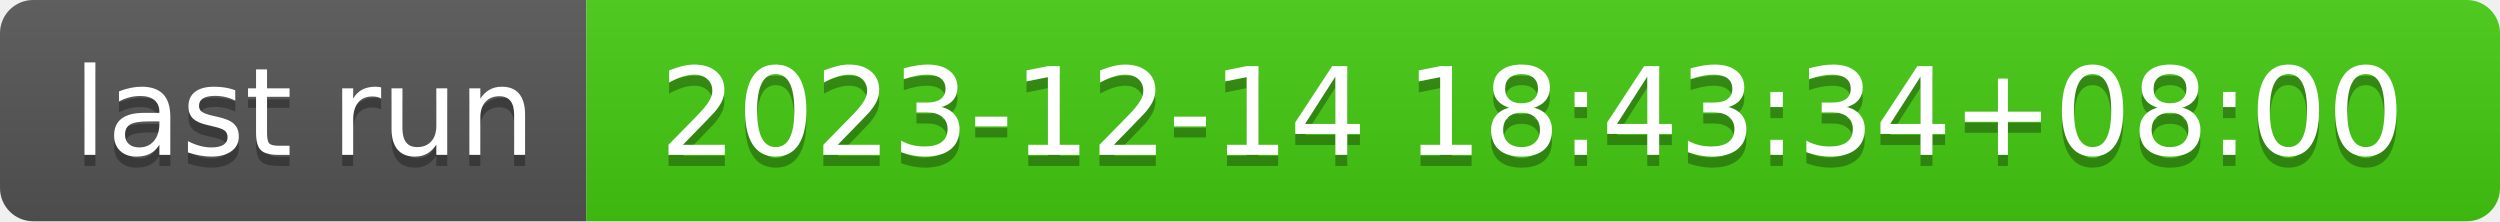
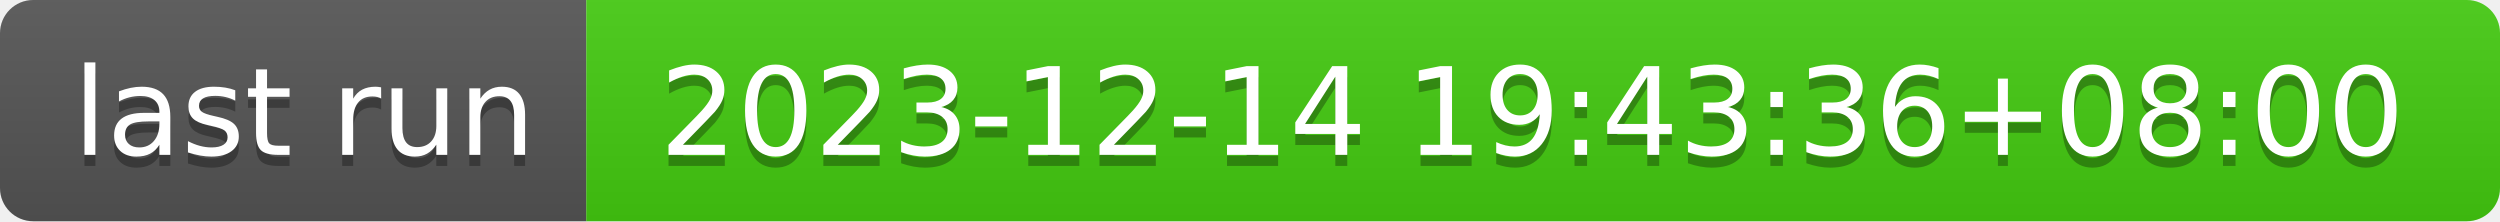
- <svg xmlns="http://www.w3.org/2000/svg" width="226" height="20" role="img" aria-label="last run: 2023-12-14 18:43:34+08:00">
+ <svg xmlns="http://www.w3.org/2000/svg" width="226" height="20" role="img" aria-label="last run: 2023-12-14 19:43:36+08:00">
  <linearGradient id="s" x2="0" y2="100%">
    <stop offset="0" stop-color="#bbb" stop-opacity=".1" />
    <stop offset="1" stop-opacity=".1" />
  </linearGradient>
  <clipPath id="r">
    <rect width="226" height="20" rx="3" fill="#fff" />
  </clipPath>
  <g clip-path="url(#r)">
    <rect width="53" height="20" fill="#555" />
    <rect x="53" width="173" height="20" fill="#4c1" />
    <rect width="226" height="20" fill="url(#s)" />
  </g>
  <g fill="#fff" text-anchor="middle" font-family="Verdana,Geneva,DejaVu Sans,sans-serif" text-rendering="geometricPrecision" font-size="110">
    <text aria-hidden="true" x="275" y="150" fill="#010101" fill-opacity=".3" transform="scale(.1)" textLength="430">last run</text>
    <text x="275" y="140" transform="scale(.1)" fill="#fff" textLength="430">last run</text>
-     <text aria-hidden="true" x="1385" y="150" fill="#010101" fill-opacity=".3" transform="scale(.1)" textLength="1630">2023-12-14 18:43:34+08:00</text>
-     <text x="1385" y="140" transform="scale(.1)" fill="#fff" textLength="1630">2023-12-14 18:43:34+08:00</text>
+     <text aria-hidden="true" x="1385" y="150" fill="#010101" fill-opacity=".3" transform="scale(.1)" textLength="1630">2023-12-14 19:43:36+08:00</text>
+     <text x="1385" y="140" transform="scale(.1)" fill="#fff" textLength="1630">2023-12-14 19:43:36+08:00</text>
  </g>
</svg>
